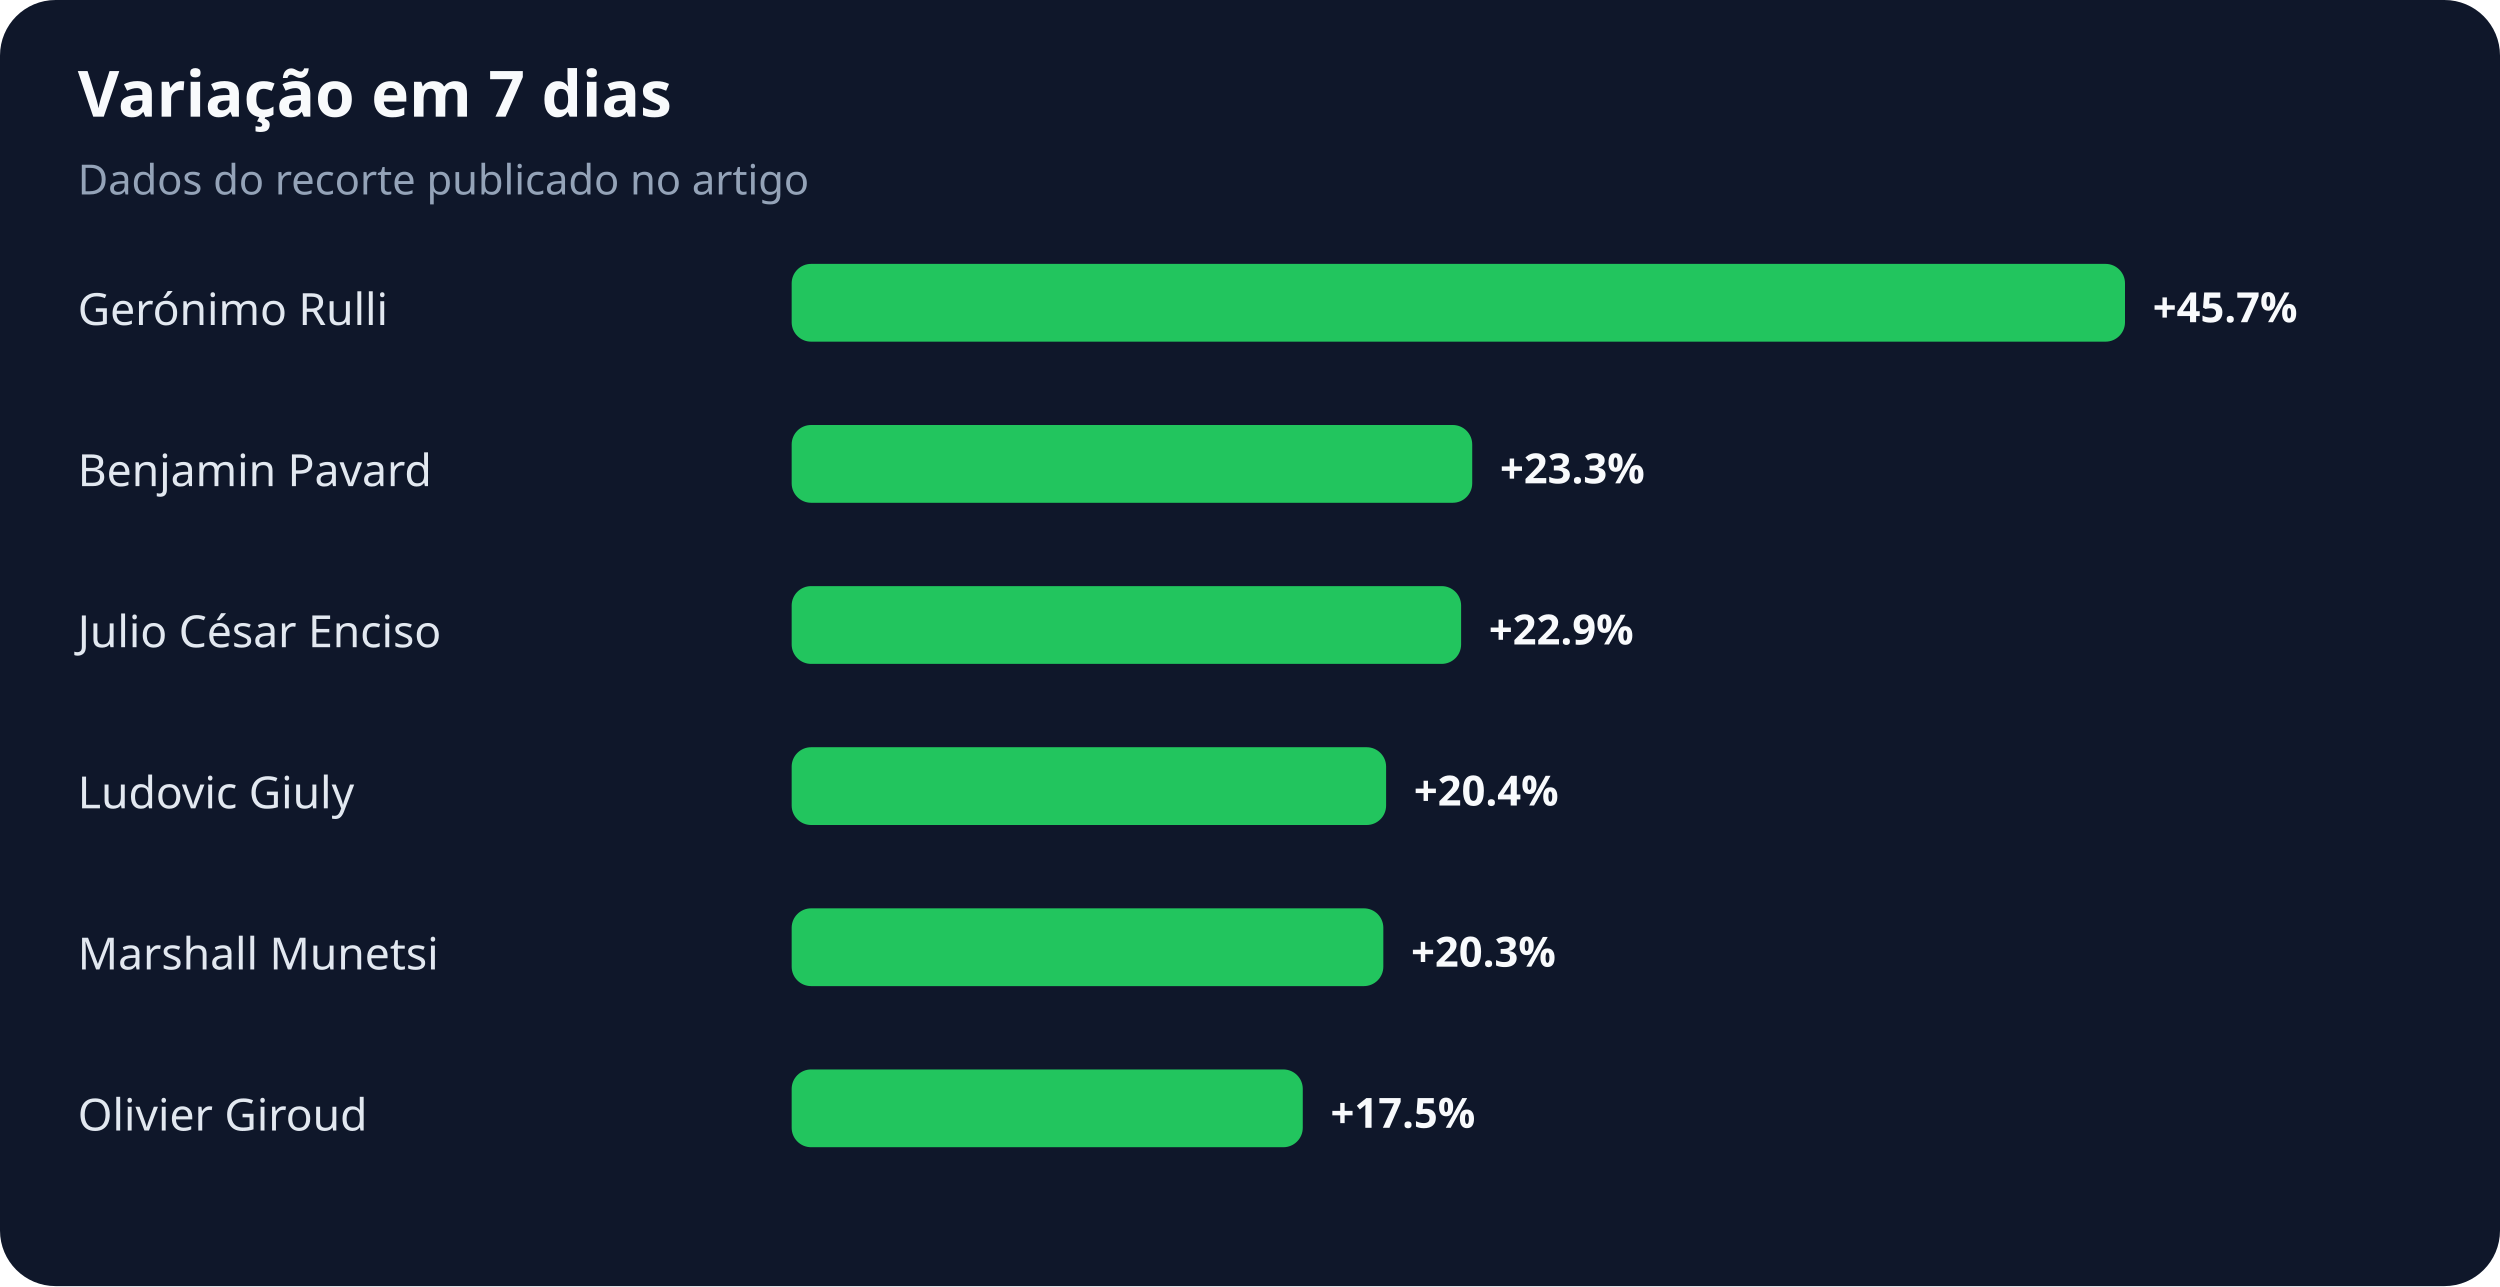
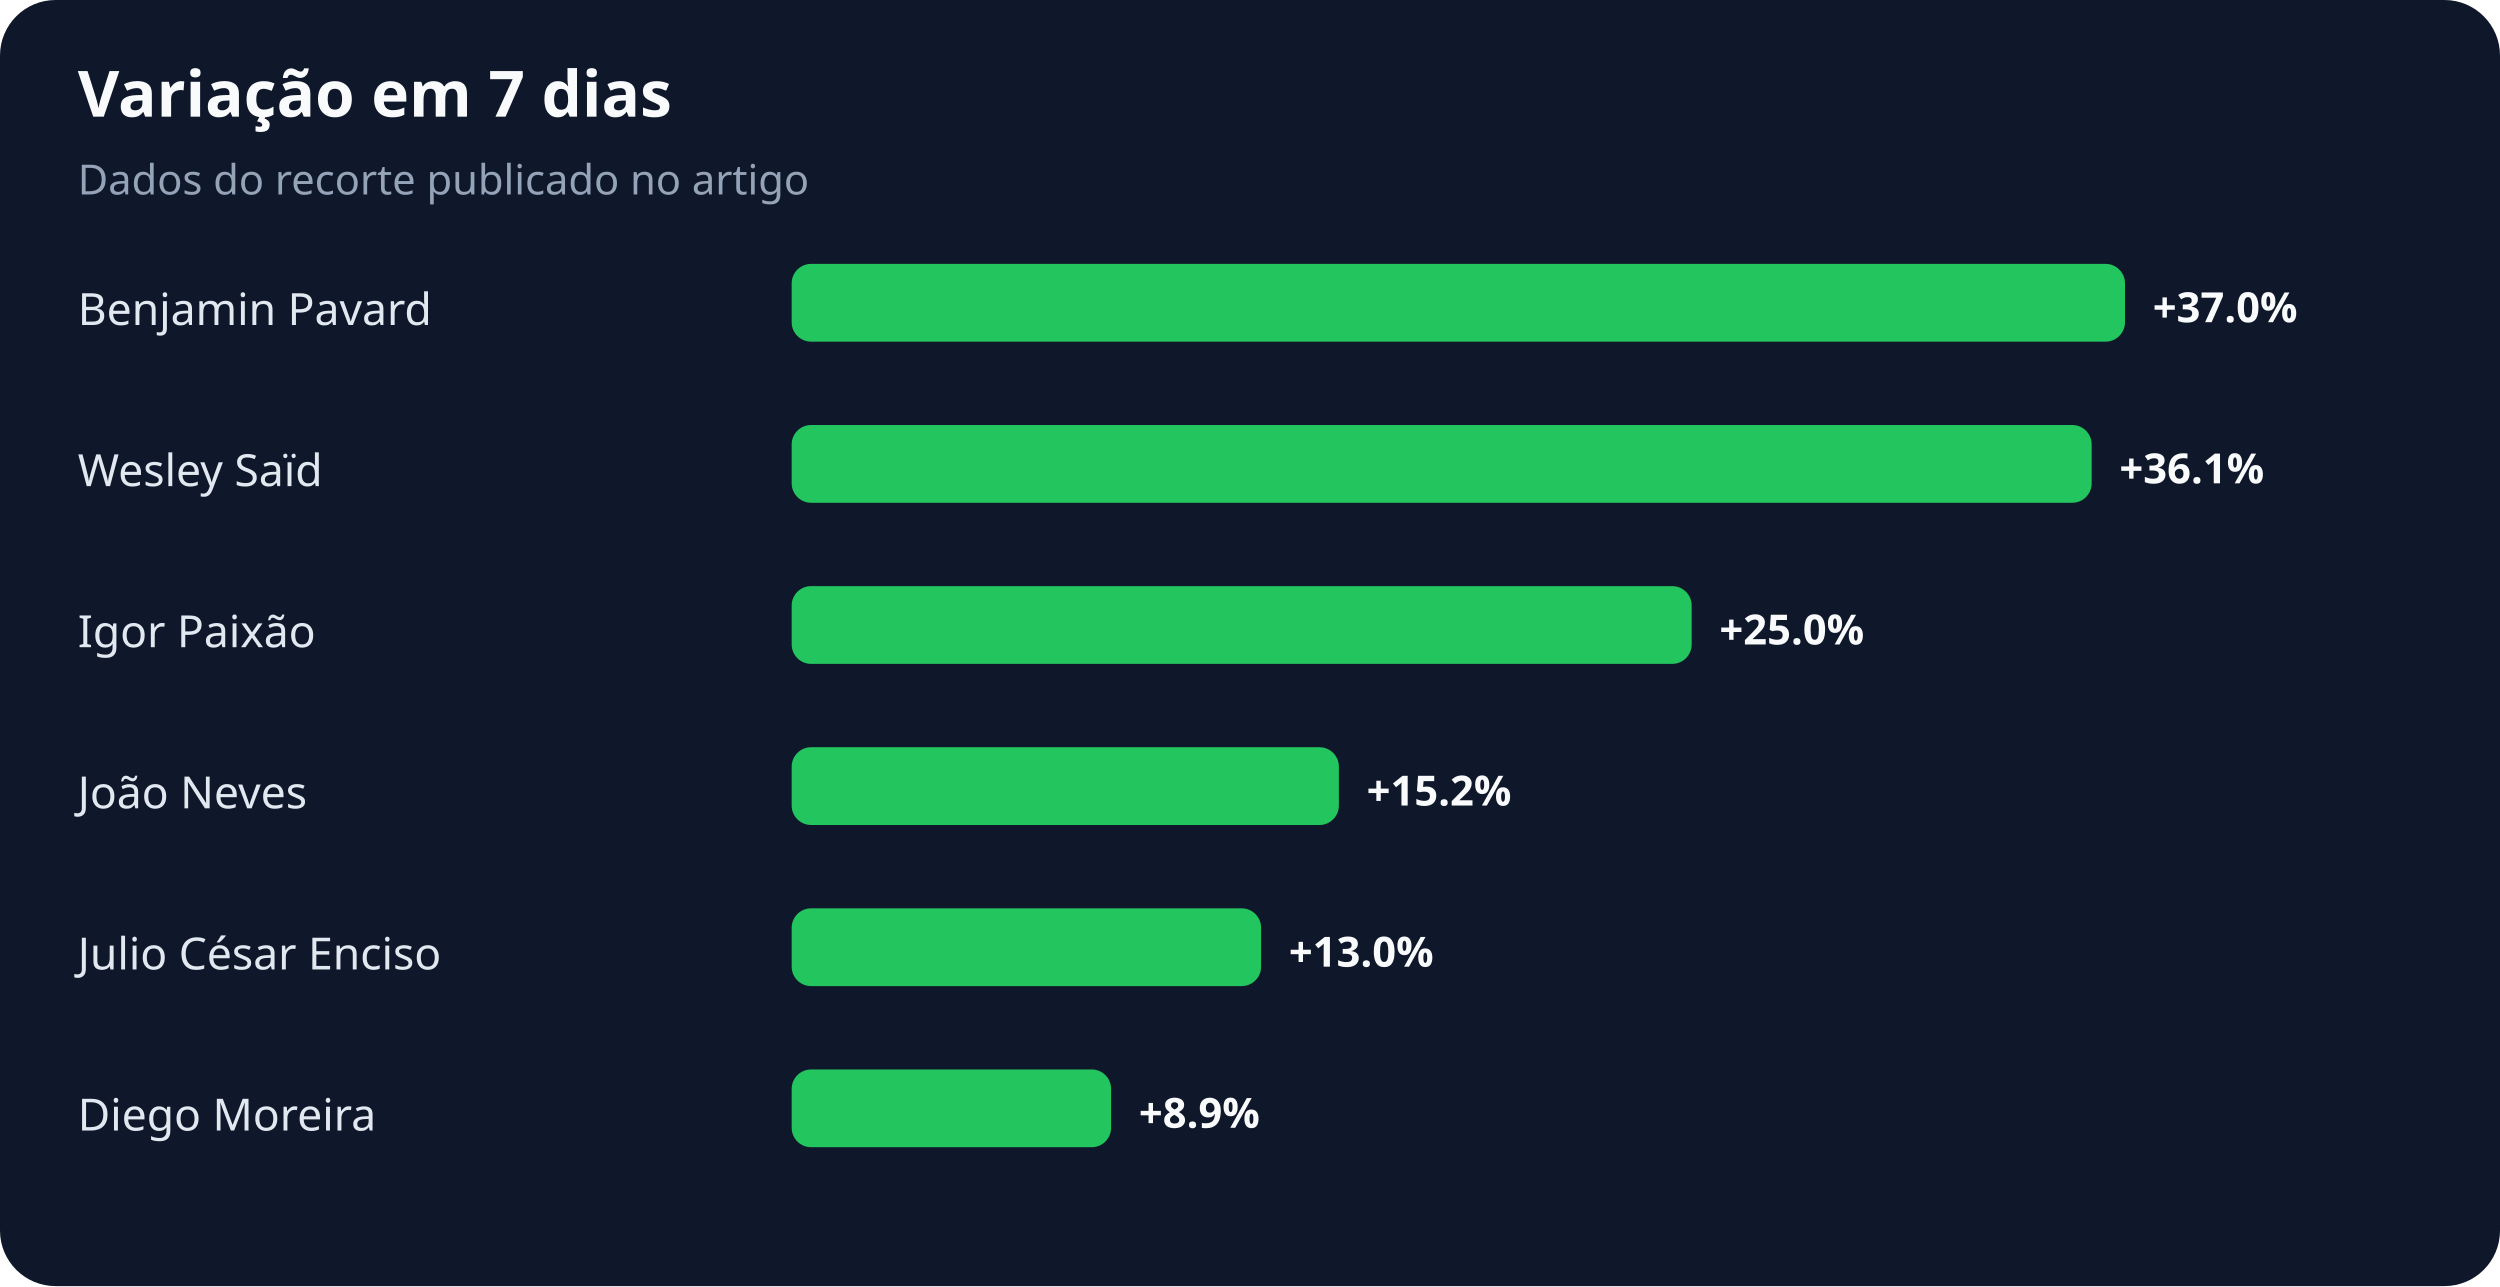
<svg xmlns="http://www.w3.org/2000/svg" width="900" height="463" viewBox="0 0 900 463" role="img" aria-labelledby="title desc">
  <rect width="100%" height="100%" rx="20" fill="#0f172a" />
  <text x="28" y="42" fill="#f8fafc" font-family="system-ui,sans-serif" font-size="23" font-weight="700">Variação em 7 dias</text>
  <text x="28" y="70" fill="#94a3b8" font-family="system-ui,sans-serif" font-size="15">Dados do recorte publicado no artigo</text>
-   <text x="28" y="117" fill="#e2e8f0" font-family="system-ui,sans-serif" font-size="16">Gerónimo Rulli</text>
+   <text x="28" y="117" fill="#e2e8f0" font-family="system-ui,sans-serif" font-size="16">Benjamin Pavard</text>
  <rect x="285" y="95" width="480" height="28" rx="7" fill="#22c55e" />
-   <text x="775" y="116" fill="#f8fafc" font-family="system-ui,sans-serif" font-size="15" font-weight="700">+45.7%</text>
-   <text x="28" y="175" fill="#e2e8f0" font-family="system-ui,sans-serif" font-size="16">Benjamin Pavard</text>
-   <rect x="285" y="153" width="245" height="28" rx="7" fill="#22c55e" />
-   <text x="540" y="174" fill="#f8fafc" font-family="system-ui,sans-serif" font-size="15" font-weight="700">+23.3%</text>
-   <text x="28" y="233" fill="#e2e8f0" font-family="system-ui,sans-serif" font-size="16">Julio César Enciso</text>
-   <rect x="285" y="211" width="241" height="28" rx="7" fill="#22c55e" />
-   <text x="536" y="232" fill="#f8fafc" font-family="system-ui,sans-serif" font-size="15" font-weight="700">+22.9%</text>
-   <text x="28" y="291" fill="#e2e8f0" font-family="system-ui,sans-serif" font-size="16">Ludovic Giuly</text>
-   <rect x="285" y="269" width="214" height="28" rx="7" fill="#22c55e" />
-   <text x="509" y="290" fill="#f8fafc" font-family="system-ui,sans-serif" font-size="15" font-weight="700">+20.4%</text>
-   <text x="28" y="349" fill="#e2e8f0" font-family="system-ui,sans-serif" font-size="16">Marshall Munetsi</text>
-   <rect x="285" y="327" width="213" height="28" rx="7" fill="#22c55e" />
-   <text x="508" y="348" fill="#f8fafc" font-family="system-ui,sans-serif" font-size="15" font-weight="700">+20.3%</text>
-   <text x="28" y="407" fill="#e2e8f0" font-family="system-ui,sans-serif" font-size="16">Olivier Giroud</text>
-   <rect x="285" y="385" width="184" height="28" rx="7" fill="#22c55e" />
-   <text x="479" y="406" fill="#f8fafc" font-family="system-ui,sans-serif" font-size="15" font-weight="700">+17.5%</text>
+   <text x="775" y="116" fill="#f8fafc" font-family="system-ui,sans-serif" font-size="15" font-weight="700">+37.0%</text>
+   <text x="28" y="175" fill="#e2e8f0" font-family="system-ui,sans-serif" font-size="16">Wesley Saïd</text>
+   <rect x="285" y="153" width="468" height="28" rx="7" fill="#22c55e" />
+   <text x="763" y="174" fill="#f8fafc" font-family="system-ui,sans-serif" font-size="15" font-weight="700">+36.1%</text>
+   <text x="28" y="233" fill="#e2e8f0" font-family="system-ui,sans-serif" font-size="16">Igor Paixão</text>
+   <rect x="285" y="211" width="324" height="28" rx="7" fill="#22c55e" />
+   <text x="619" y="232" fill="#f8fafc" font-family="system-ui,sans-serif" font-size="15" font-weight="700">+25.0%</text>
+   <text x="28" y="291" fill="#e2e8f0" font-family="system-ui,sans-serif" font-size="16">João Neves</text>
+   <rect x="285" y="269" width="197" height="28" rx="7" fill="#22c55e" />
+   <text x="492" y="290" fill="#f8fafc" font-family="system-ui,sans-serif" font-size="15" font-weight="700">+15.2%</text>
+   <text x="28" y="349" fill="#e2e8f0" font-family="system-ui,sans-serif" font-size="16">Julio César Enciso</text>
+   <rect x="285" y="327" width="169" height="28" rx="7" fill="#22c55e" />
+   <text x="464" y="348" fill="#f8fafc" font-family="system-ui,sans-serif" font-size="15" font-weight="700">+13.0%</text>
+   <text x="28" y="407" fill="#e2e8f0" font-family="system-ui,sans-serif" font-size="16">Diego Moreira</text>
+   <rect x="285" y="385" width="115" height="28" rx="7" fill="#22c55e" />
+   <text x="410" y="406" fill="#f8fafc" font-family="system-ui,sans-serif" font-size="15" font-weight="700">+8.9%</text>
</svg>
